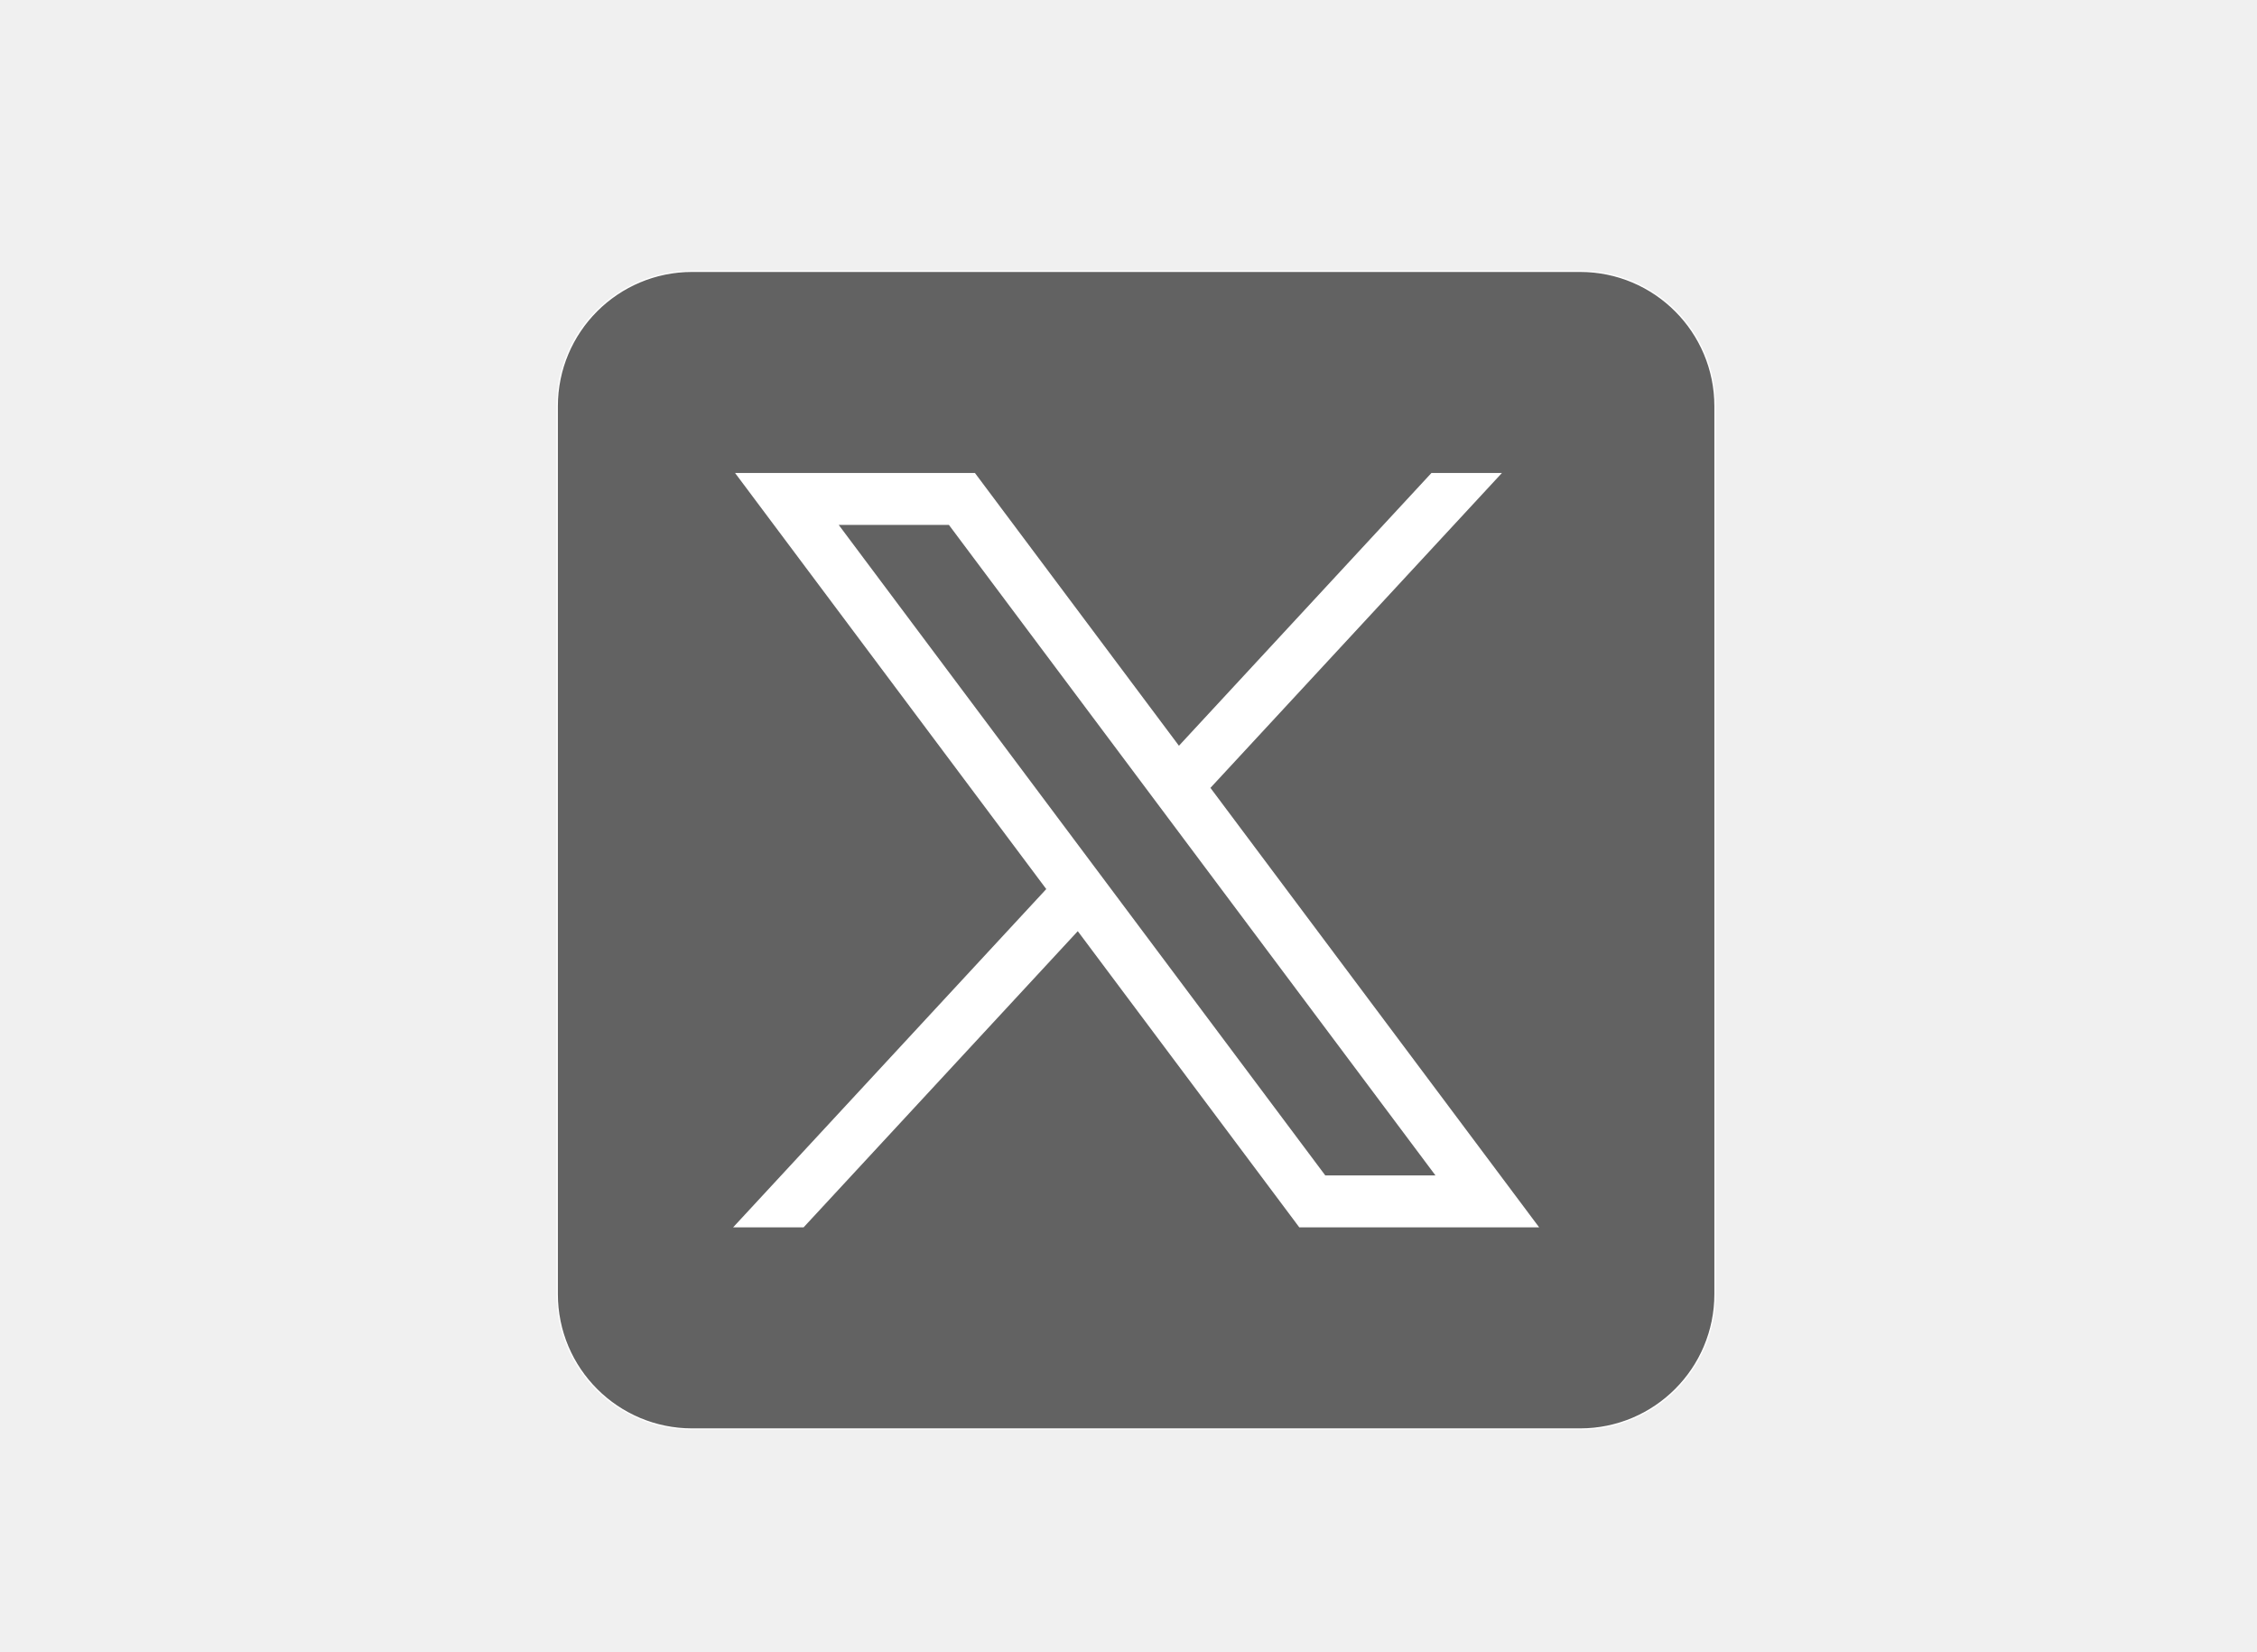
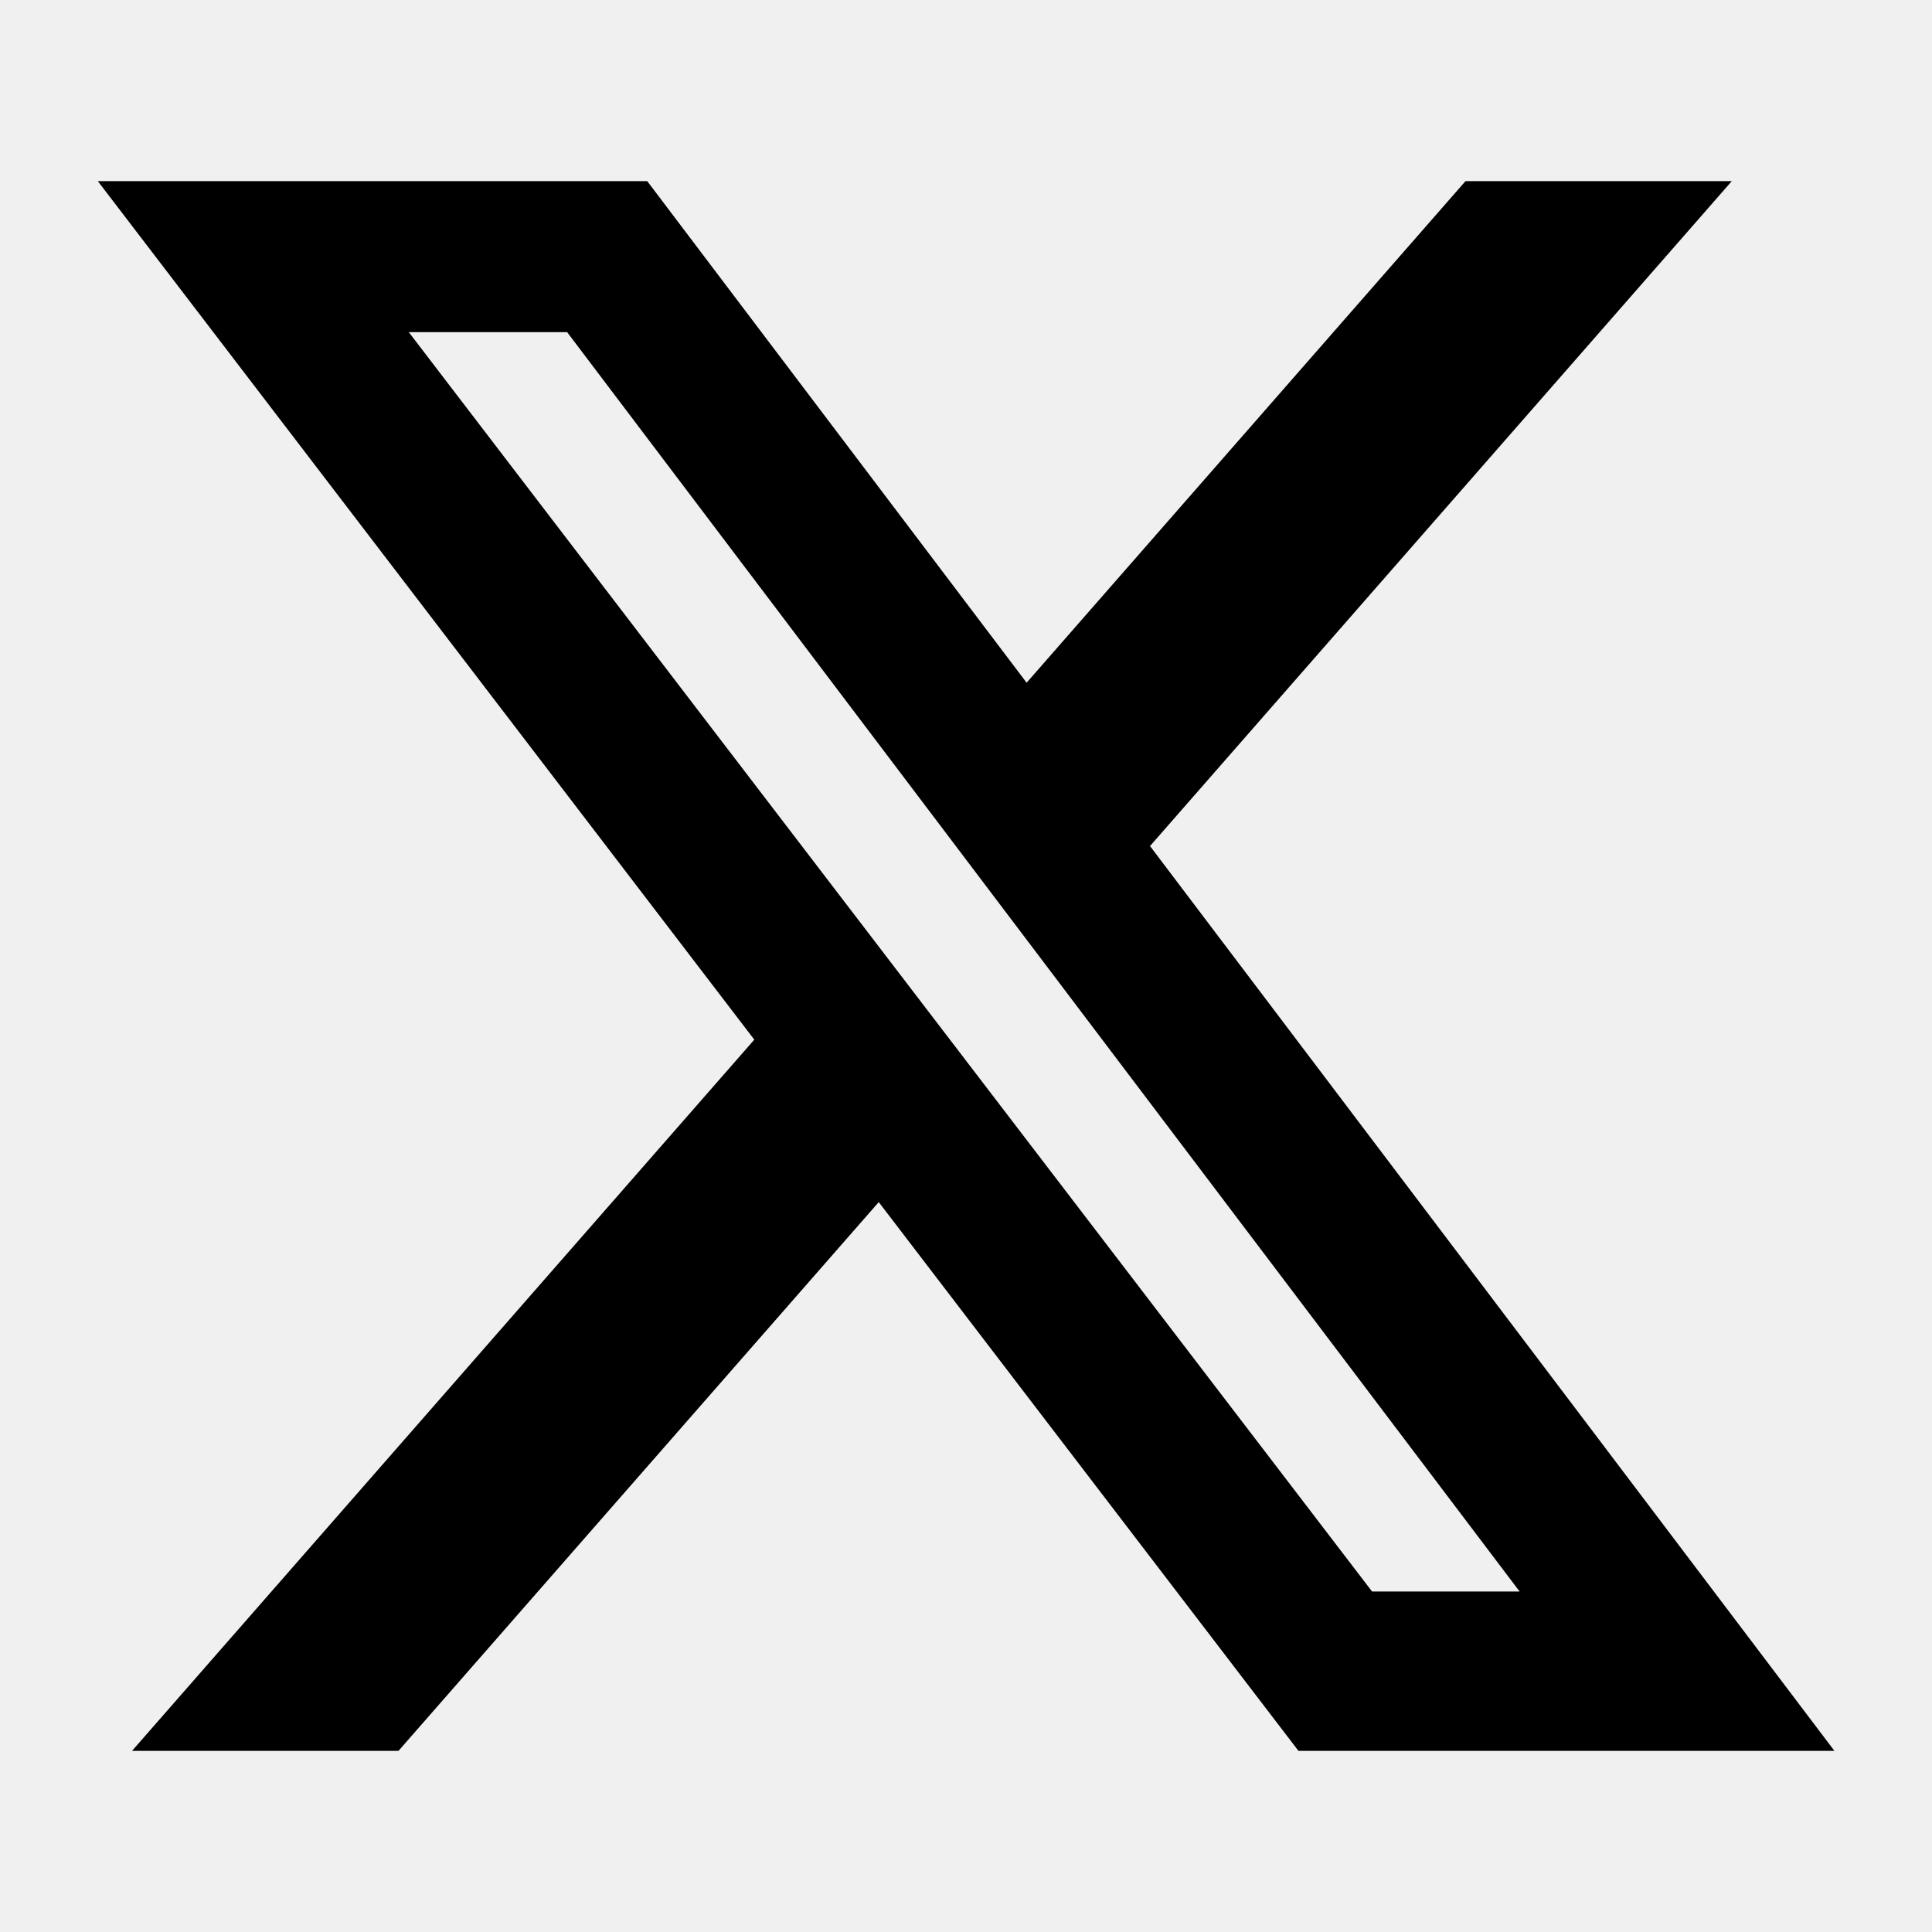
- <svg xmlns="http://www.w3.org/2000/svg" version="1.1" x="0px" y="0px" viewBox="0 0 1668.56 1221.19" style="enable-background:new 0 0 1668.56 1221.19; -ms-transform: scale(200%); -webkit-transform: scale(200%); transform: scale(200%);" xml:space="preserve">
-   <style type="text/css">
- 	.st0{stroke:#FFFFFF; fill:#626262;stroke-miterlimit:10;}
- 	.st1{fill:#FFFFFF;}
- </style>
-   <path class="st0" d="M1168.12,1056.56H511.72c-55.12,0-99.8-44.68-99.8-99.8V300.36c0-55.12,44.68-99.8,99.8-99.8h656.39  c55.12,0,99.8,44.68,99.8,99.8v656.39C1267.92,1011.88,1223.24,1056.56,1168.12,1056.56z" />
-   <g id="layer1" transform="translate(52.39009,-25.0586)">
-     <path id="path1009" class="st1" d="M491.03,374.75L721.1,682.38L489.58,932.49h52.11l202.7-218.98l163.77,218.98h177.32   L842.46,607.56l215.5-232.81h-52.11L819.18,576.42L668.35,374.75H491.03z M567.66,413.14h81.46l359.72,480.97h-81.46L567.66,413.14   z" />
-   </g>
+ <svg xmlns="http://www.w3.org/2000/svg" width="1em" height="1em" viewBox="0 0 24 24">
+   <path fill="currentColor" d="M18.205 2.25h3.308l-7.227 8.26l8.502 11.24H16.13l-5.214-6.817L4.95 21.75H1.64l7.73-8.835L1.215 2.25H8.04l4.713 6.231zm-1.161 17.52h1.833L7.045 4.126H5.078z" />
</svg>
